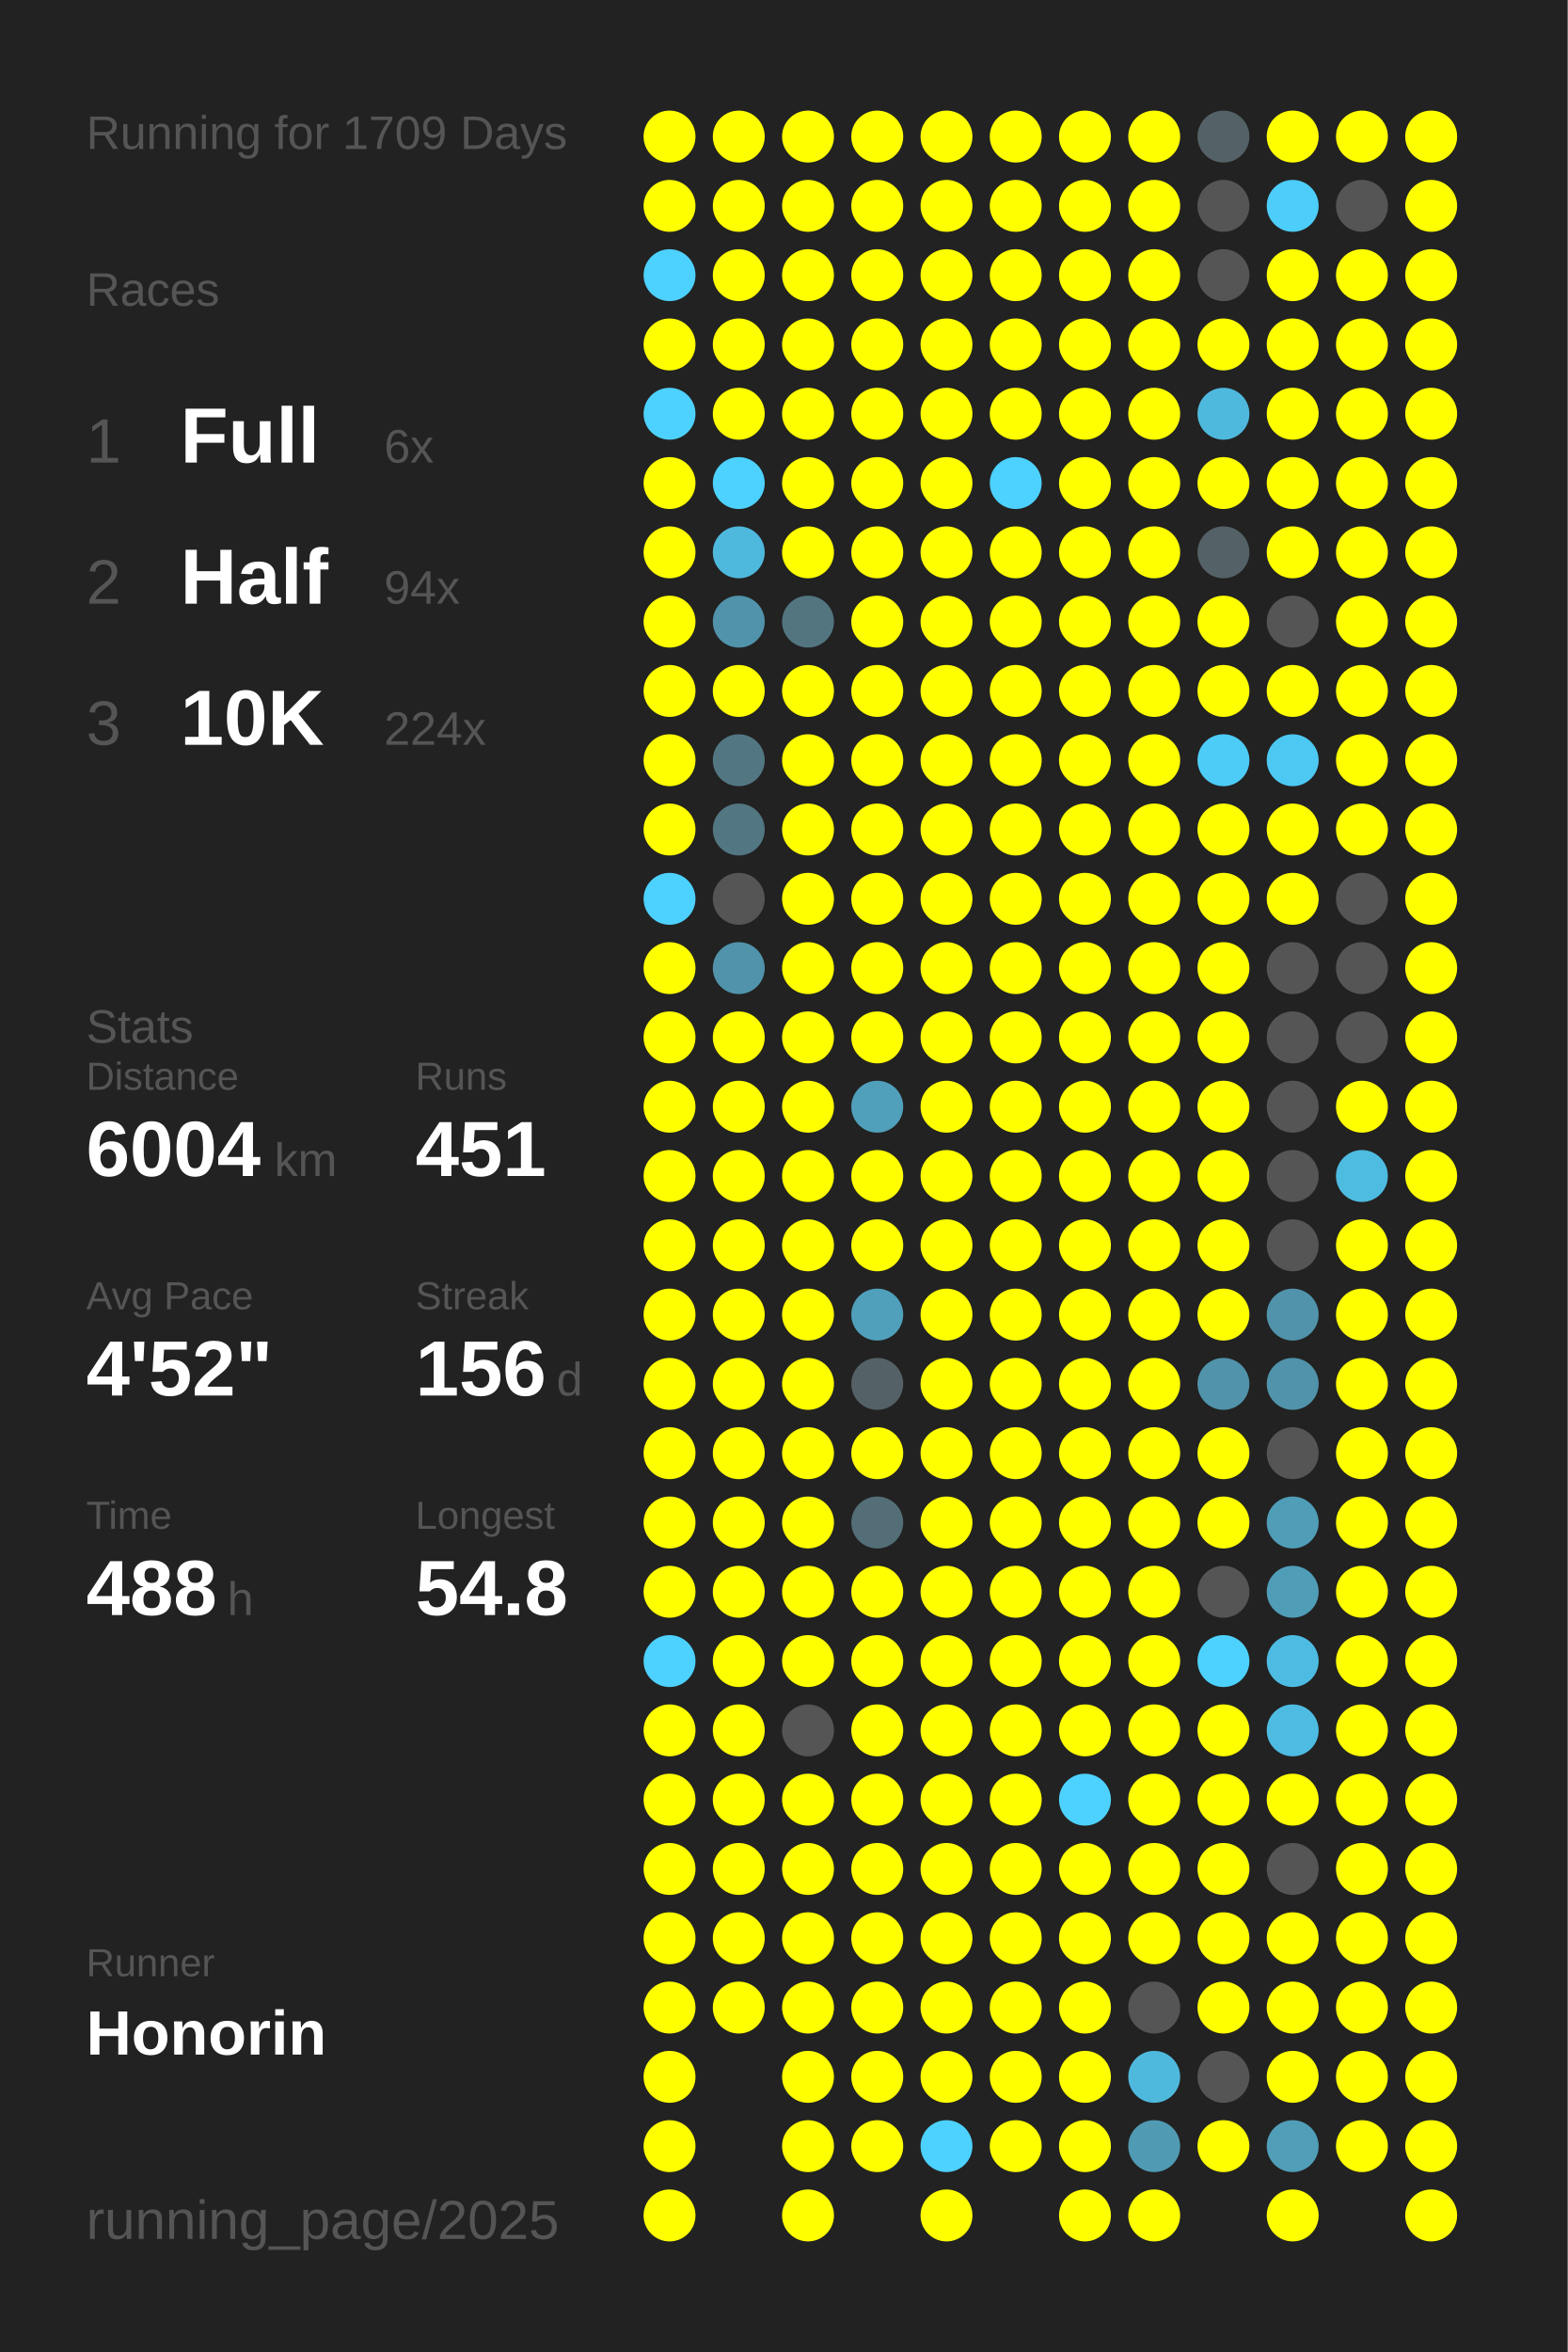
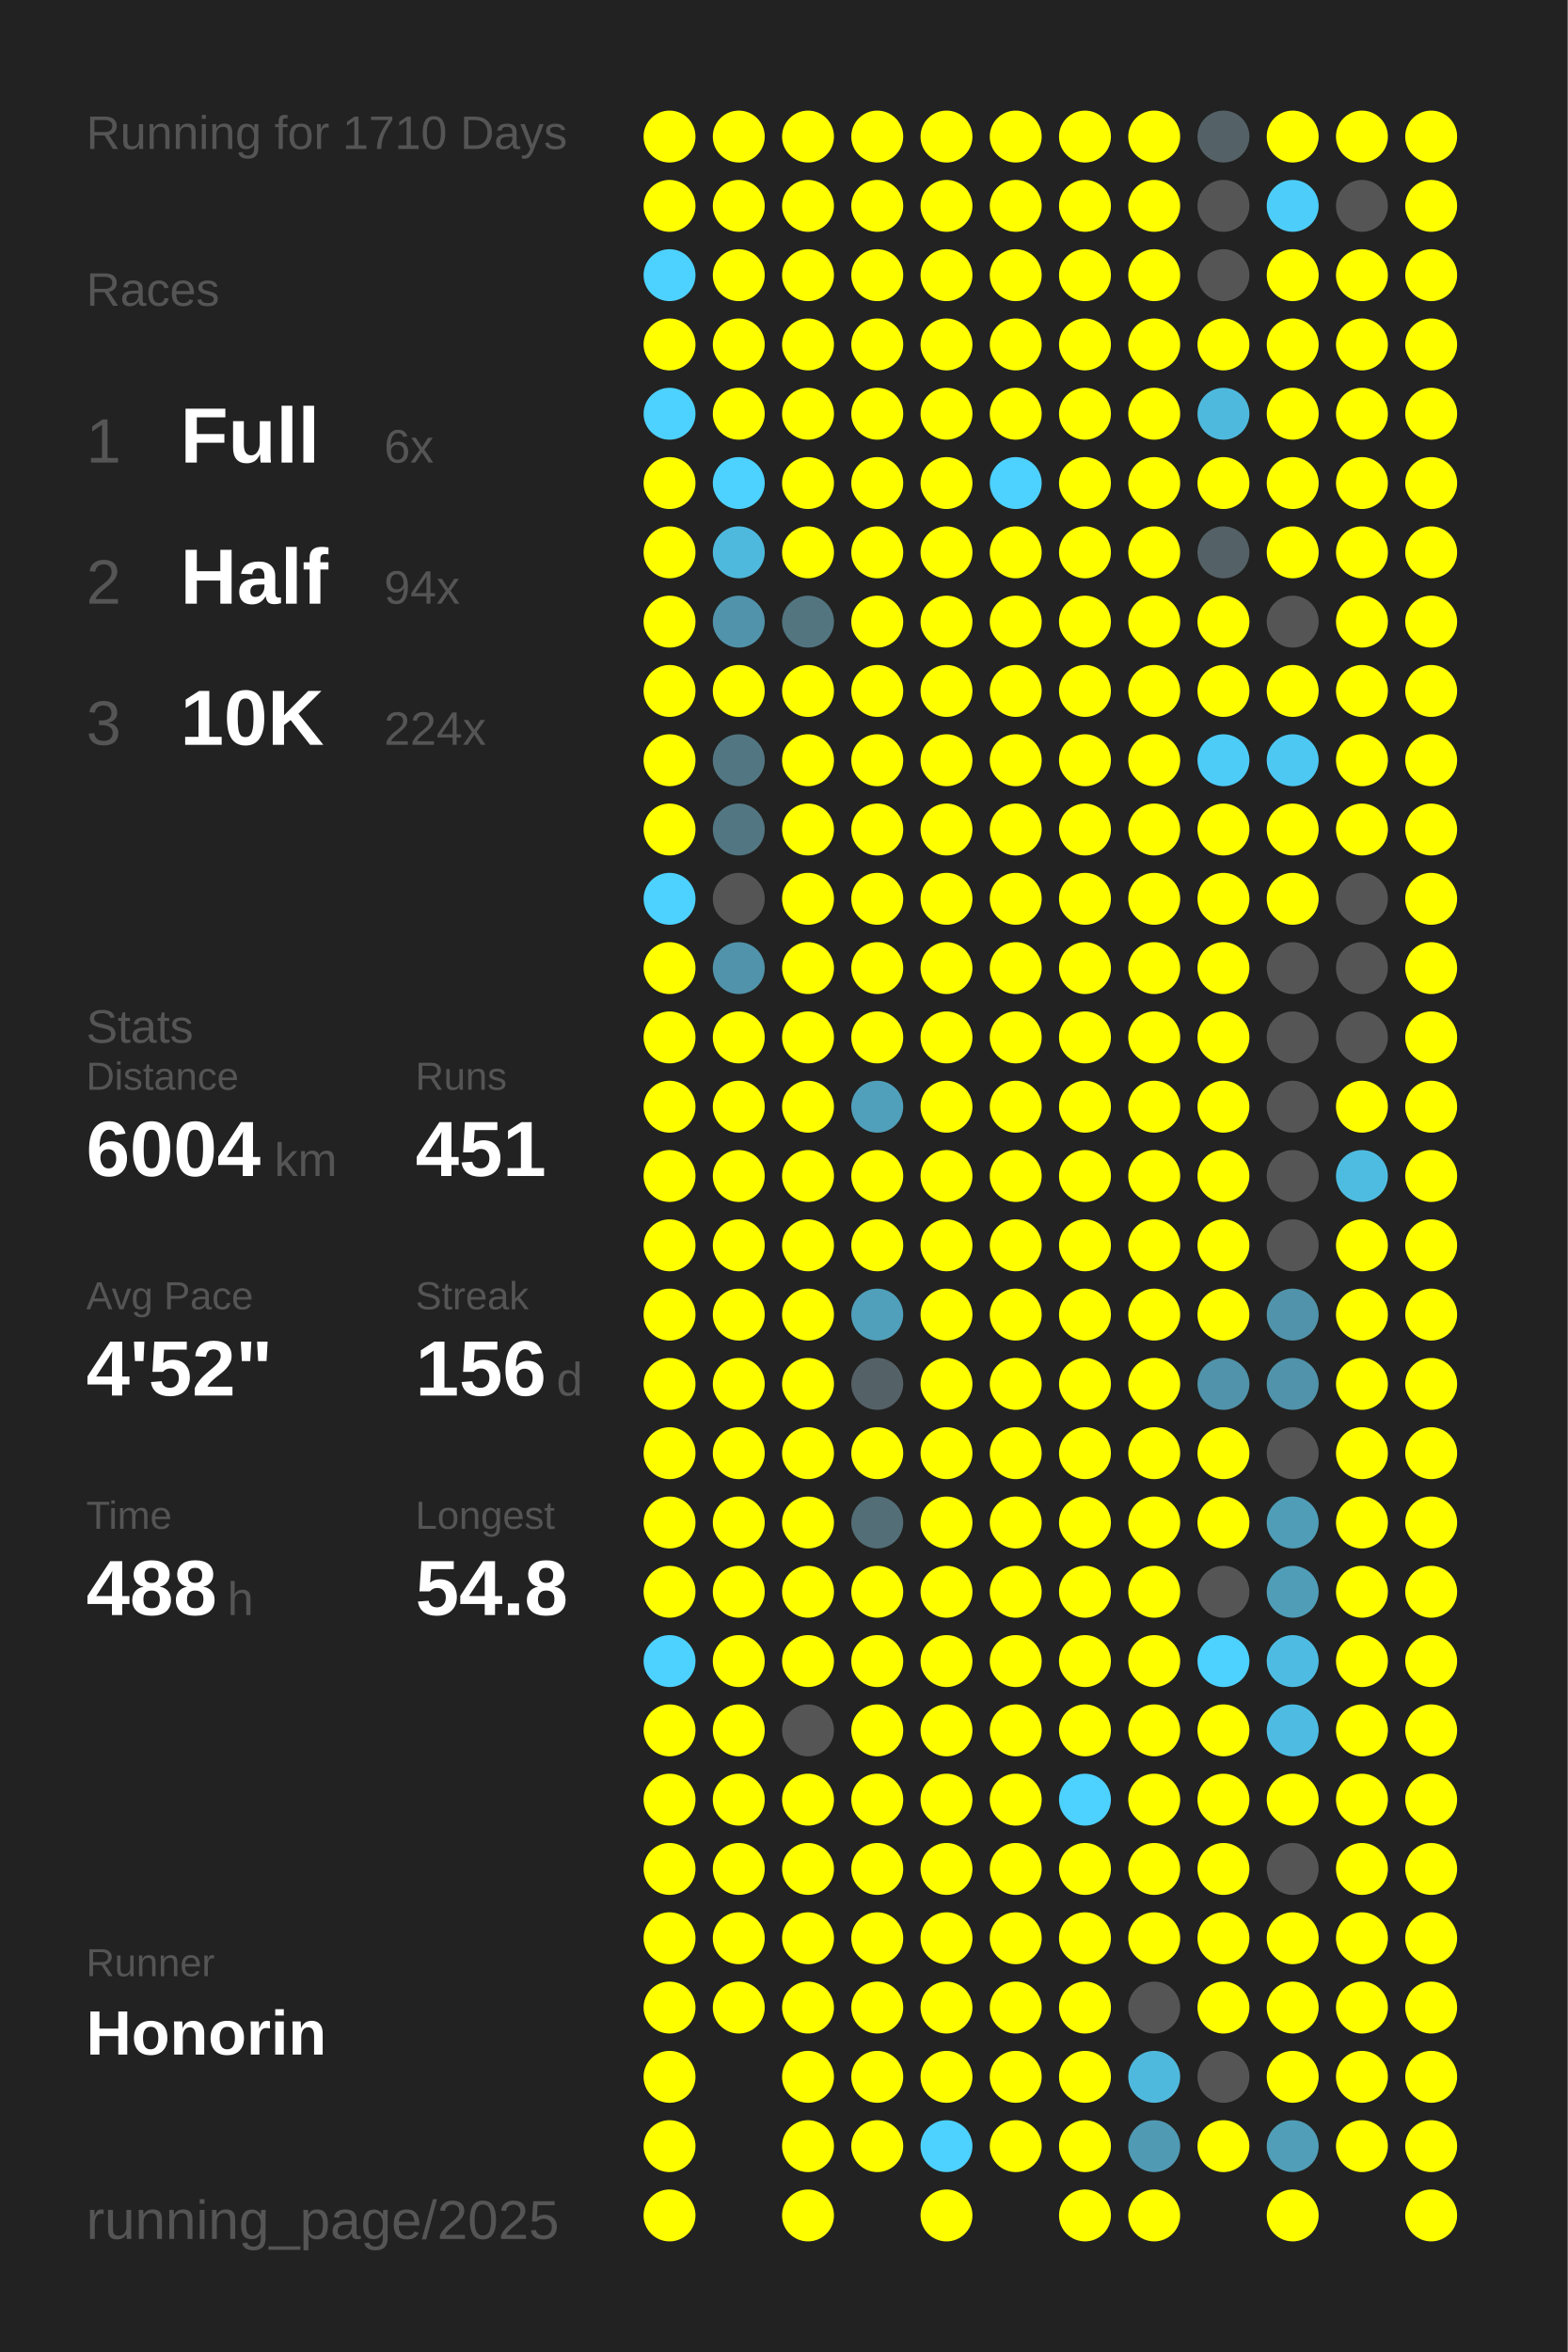
<svg xmlns="http://www.w3.org/2000/svg" baseProfile="full" height="300mm" version="1.1" viewBox="0,0,200,300" width="200mm">
  <defs />
  <rect fill="#222222" height="300" width="200" x="0" y="0" />
-   <text fill="#555555" style="font-size:6px; font-family:Arial;" x="11" y="19">Running for 1709 Days</text>
+   <text fill="#555555" style="font-size:6px; font-family:Arial;" x="11" y="19">Running for 1710 Days</text>
  <text fill="#555555" style="font-size:6px; font-family:Arial;" x="11" y="39">Races</text>
  <text fill="#555555" style="font-size:8px; font-family:Arial;" x="11" y="59">1</text>
  <text fill="#FFFFFF" style="font-size:10px; font-family:Arial; font-weight:bold;" x="23" y="59">Full</text>
  <text fill="#555555" style="font-size:6px; font-family:Arial;" x="49" y="59">6x</text>
  <text fill="#555555" style="font-size:8px; font-family:Arial;" x="11" y="77">2</text>
  <text fill="#FFFFFF" style="font-size:10px; font-family:Arial; font-weight:bold;" x="23" y="77">Half</text>
  <text fill="#555555" style="font-size:6px; font-family:Arial;" x="49" y="77">94x</text>
  <text fill="#555555" style="font-size:8px; font-family:Arial;" x="11" y="95">3</text>
  <text fill="#FFFFFF" style="font-size:10px; font-family:Arial; font-weight:bold;" x="23" y="95">10K</text>
  <text fill="#555555" style="font-size:6px; font-family:Arial;" x="49" y="95">224x</text>
  <text fill="#555555" style="font-size:6px; font-family:Arial;" x="11" y="133">Stats</text>
  <text fill="#555555" style="font-size:5px; font-family:Arial;" x="11" y="139">Distance</text>
  <text fill="#FFFFFF" style="font-size:10px; font-family:Arial; font-weight:bold;" x="11" y="150">6004</text>
  <text fill="#555555" style="font-size:6px; font-family:Arial;" x="35" y="150">km</text>
  <text fill="#555555" style="font-size:5px; font-family:Arial;" x="53" y="139">Runs</text>
  <text fill="#FFFFFF" style="font-size:10px; font-family:Arial; font-weight:bold;" x="53" y="150">451</text>
  <text fill="#555555" style="font-size:5px; font-family:Arial;" x="11" y="167">Avg Pace</text>
  <text fill="#FFFFFF" style="font-size:10px; font-family:Arial; font-weight:bold;" x="11" y="178">4'52"</text>
  <text fill="#555555" style="font-size:5px; font-family:Arial;" x="53" y="167">Streak</text>
  <text fill="#FFFFFF" style="font-size:10px; font-family:Arial; font-weight:bold;" x="53" y="178">156</text>
  <text fill="#555555" style="font-size:6px; font-family:Arial;" x="71" y="178">d</text>
  <text fill="#555555" style="font-size:5px; font-family:Arial;" x="11" y="195">Time</text>
  <text fill="#FFFFFF" style="font-size:10px; font-family:Arial; font-weight:bold;" x="11" y="206">488</text>
  <text fill="#555555" style="font-size:6px; font-family:Arial;" x="29" y="206">h</text>
  <text fill="#555555" style="font-size:5px; font-family:Arial;" x="53" y="195">Longest</text>
  <text fill="#FFFFFF" style="font-size:10px; font-family:Arial; font-weight:bold;" x="53" y="206">54.8</text>
  <text fill="#555555" style="font-size:5px; font-family:Arial;" x="11" y="252.065">Runner</text>
  <text fill="#FFFFFF" style="font-size:8px; font-family:Arial; font-weight:bold;" x="11" y="262.065">Honorin</text>
  <text fill="#555555" style="font-size:7px; font-family:Arial;" x="11" y="285.581">running_page/2025</text>
  <circle cx="85.417" cy="17.419" fill="#FFFF00" r="3.312" />
  <circle cx="85.417" cy="26.258" fill="#FFFF00" r="3.312" />
  <circle cx="85.417" cy="35.097" fill="#4dd1fe" r="3.312" />
  <circle cx="85.417" cy="43.935" fill="#FFFF00" r="3.312" />
  <circle cx="85.417" cy="52.774" fill="#4dd1fe" r="3.312" />
  <circle cx="85.417" cy="61.613" fill="#FFFF00" r="3.312" />
  <circle cx="85.417" cy="70.452" fill="#FFFF00" r="3.312" />
  <circle cx="85.417" cy="79.29" fill="#FFFF00" r="3.312" />
  <circle cx="85.417" cy="88.129" fill="#FFFF00" r="3.312" />
  <circle cx="85.417" cy="96.968" fill="#FFFF00" r="3.312" />
  <circle cx="85.417" cy="105.806" fill="#FFFF00" r="3.312" />
  <circle cx="85.417" cy="114.645" fill="#4dd1fe" r="3.312" />
  <circle cx="85.417" cy="123.484" fill="#FFFF00" r="3.312" />
  <circle cx="85.417" cy="132.323" fill="#FFFF00" r="3.312" />
  <circle cx="85.417" cy="141.161" fill="#FFFF00" r="3.312" />
  <circle cx="85.417" cy="150" fill="#FFFF00" r="3.312" />
  <circle cx="85.417" cy="158.839" fill="#FFFF00" r="3.312" />
  <circle cx="85.417" cy="167.677" fill="#FFFF00" r="3.312" />
  <circle cx="85.417" cy="176.516" fill="#FFFF00" r="3.312" />
  <circle cx="85.417" cy="185.355" fill="#FFFF00" r="3.312" />
  <circle cx="85.417" cy="194.194" fill="#FFFF00" r="3.312" />
  <circle cx="85.417" cy="203.032" fill="#FFFF00" r="3.312" />
  <circle cx="85.417" cy="211.871" fill="#4dd1fe" r="3.312" />
  <circle cx="85.417" cy="220.71" fill="#FFFF00" r="3.312" />
  <circle cx="85.417" cy="229.548" fill="#FFFF00" r="3.312" />
  <circle cx="85.417" cy="238.387" fill="#FFFF00" r="3.312" />
  <circle cx="85.417" cy="247.226" fill="#FFFF00" r="3.312" />
  <circle cx="85.417" cy="256.065" fill="#FFFF00" r="3.312" />
  <circle cx="85.417" cy="264.903" fill="#FFFF00" r="3.312" />
  <circle cx="85.417" cy="273.742" fill="#FFFF00" r="3.312" />
  <circle cx="85.417" cy="282.581" fill="#FFFF00" r="3.312" />
  <circle cx="94.25" cy="17.419" fill="#FFFF00" r="3.312" />
  <circle cx="94.25" cy="26.258" fill="#FFFF00" r="3.312" />
  <circle cx="94.25" cy="35.097" fill="#FFFF00" r="3.312" />
  <circle cx="94.25" cy="43.935" fill="#FFFF00" r="3.312" />
  <circle cx="94.25" cy="52.774" fill="#FFFF00" r="3.312" />
  <circle cx="94.25" cy="61.613" fill="#4dd1fe" r="3.312" />
  <circle cx="94.25" cy="70.452" fill="#4eb9dd" r="3.312" />
  <circle cx="94.25" cy="79.29" fill="#5093aa" r="3.312" />
  <circle cx="94.25" cy="88.129" fill="#FFFF00" r="3.312" />
  <circle cx="94.25" cy="96.968" fill="#527783" r="3.312" />
  <circle cx="94.25" cy="105.806" fill="#527682" r="3.312" />
  <circle cx="94.25" cy="114.645" fill="#555555" r="3.312" />
  <circle cx="94.25" cy="123.484" fill="#5093aa" r="3.312" />
  <circle cx="94.25" cy="132.323" fill="#FFFF00" r="3.312" />
  <circle cx="94.25" cy="141.161" fill="#FFFF00" r="3.312" />
  <circle cx="94.25" cy="150" fill="#FFFF00" r="3.312" />
  <circle cx="94.25" cy="158.839" fill="#FFFF00" r="3.312" />
  <circle cx="94.25" cy="167.677" fill="#FFFF00" r="3.312" />
  <circle cx="94.25" cy="176.516" fill="#FFFF00" r="3.312" />
  <circle cx="94.25" cy="185.355" fill="#FFFF00" r="3.312" />
  <circle cx="94.25" cy="194.194" fill="#FFFF00" r="3.312" />
  <circle cx="94.25" cy="203.032" fill="#FFFF00" r="3.312" />
  <circle cx="94.25" cy="211.871" fill="#FFFF00" r="3.312" />
  <circle cx="94.25" cy="220.71" fill="#FFFF00" r="3.312" />
  <circle cx="94.25" cy="229.548" fill="#FFFF00" r="3.312" />
  <circle cx="94.25" cy="238.387" fill="#FFFF00" r="3.312" />
  <circle cx="94.25" cy="247.226" fill="#FFFF00" r="3.312" />
  <circle cx="94.25" cy="256.065" fill="#FFFF00" r="3.312" />
  <circle cx="103.083" cy="17.419" fill="#FFFF00" r="3.312" />
  <circle cx="103.083" cy="26.258" fill="#FFFF00" r="3.312" />
  <circle cx="103.083" cy="35.097" fill="#FFFF00" r="3.312" />
  <circle cx="103.083" cy="43.935" fill="#FFFF00" r="3.312" />
  <circle cx="103.083" cy="52.774" fill="#FFFF00" r="3.312" />
  <circle cx="103.083" cy="61.613" fill="#FFFF00" r="3.312" />
  <circle cx="103.083" cy="70.452" fill="#FFFF00" r="3.312" />
  <circle cx="103.083" cy="79.29" fill="#527580" r="3.312" />
  <circle cx="103.083" cy="88.129" fill="#FFFF00" r="3.312" />
  <circle cx="103.083" cy="96.968" fill="#FFFF00" r="3.312" />
  <circle cx="103.083" cy="105.806" fill="#FFFF00" r="3.312" />
  <circle cx="103.083" cy="114.645" fill="#FFFF00" r="3.312" />
  <circle cx="103.083" cy="123.484" fill="#FFFF00" r="3.312" />
  <circle cx="103.083" cy="132.323" fill="#FFFF00" r="3.312" />
  <circle cx="103.083" cy="141.161" fill="#FFFF00" r="3.312" />
  <circle cx="103.083" cy="150" fill="#FFFF00" r="3.312" />
  <circle cx="103.083" cy="158.839" fill="#FFFF00" r="3.312" />
  <circle cx="103.083" cy="167.677" fill="#FFFF00" r="3.312" />
  <circle cx="103.083" cy="176.516" fill="#FFFF00" r="3.312" />
  <circle cx="103.083" cy="185.355" fill="#FFFF00" r="3.312" />
  <circle cx="103.083" cy="194.194" fill="#FFFF00" r="3.312" />
  <circle cx="103.083" cy="203.032" fill="#FFFF00" r="3.312" />
  <circle cx="103.083" cy="211.871" fill="#FFFF00" r="3.312" />
  <circle cx="103.083" cy="220.71" fill="#555555" r="3.312" />
  <circle cx="103.083" cy="229.548" fill="#FFFF00" r="3.312" />
  <circle cx="103.083" cy="238.387" fill="#FFFF00" r="3.312" />
  <circle cx="103.083" cy="247.226" fill="#FFFF00" r="3.312" />
  <circle cx="103.083" cy="256.065" fill="#FFFF00" r="3.312" />
  <circle cx="103.083" cy="264.903" fill="#FFFF00" r="3.312" />
  <circle cx="103.083" cy="273.742" fill="#FFFF00" r="3.312" />
  <circle cx="103.083" cy="282.581" fill="#FFFF00" r="3.312" />
  <circle cx="111.917" cy="17.419" fill="#FFFF00" r="3.312" />
  <circle cx="111.917" cy="26.258" fill="#FFFF00" r="3.312" />
  <circle cx="111.917" cy="35.097" fill="#FFFF00" r="3.312" />
  <circle cx="111.917" cy="43.935" fill="#FFFF00" r="3.312" />
  <circle cx="111.917" cy="52.774" fill="#FFFF00" r="3.312" />
  <circle cx="111.917" cy="61.613" fill="#FFFF00" r="3.312" />
  <circle cx="111.917" cy="70.452" fill="#FFFF00" r="3.312" />
  <circle cx="111.917" cy="79.29" fill="#FFFF00" r="3.312" />
  <circle cx="111.917" cy="88.129" fill="#FFFF00" r="3.312" />
  <circle cx="111.917" cy="96.968" fill="#FFFF00" r="3.312" />
  <circle cx="111.917" cy="105.806" fill="#FFFF00" r="3.312" />
  <circle cx="111.917" cy="114.645" fill="#FFFF00" r="3.312" />
  <circle cx="111.917" cy="123.484" fill="#FFFF00" r="3.312" />
  <circle cx="111.917" cy="132.323" fill="#FFFF00" r="3.312" />
  <circle cx="111.917" cy="141.161" fill="#50a0bb" r="3.312" />
  <circle cx="111.917" cy="150" fill="#FFFF00" r="3.312" />
  <circle cx="111.917" cy="158.839" fill="#FFFF00" r="3.312" />
  <circle cx="111.917" cy="167.677" fill="#50a0bb" r="3.312" />
  <circle cx="111.917" cy="176.516" fill="#546166" r="3.312" />
  <circle cx="111.917" cy="185.355" fill="#FFFF00" r="3.312" />
  <circle cx="111.917" cy="194.194" fill="#536e77" r="3.312" />
  <circle cx="111.917" cy="203.032" fill="#FFFF00" r="3.312" />
  <circle cx="111.917" cy="211.871" fill="#FFFF00" r="3.312" />
  <circle cx="111.917" cy="220.71" fill="#FFFF00" r="3.312" />
  <circle cx="111.917" cy="229.548" fill="#FFFF00" r="3.312" />
  <circle cx="111.917" cy="238.387" fill="#FFFF00" r="3.312" />
  <circle cx="111.917" cy="247.226" fill="#FFFF00" r="3.312" />
  <circle cx="111.917" cy="256.065" fill="#FFFF00" r="3.312" />
  <circle cx="111.917" cy="264.903" fill="#FFFF00" r="3.312" />
  <circle cx="111.917" cy="273.742" fill="#FFFF00" r="3.312" />
  <circle cx="120.75" cy="17.419" fill="#FFFF00" r="3.312" />
  <circle cx="120.75" cy="26.258" fill="#FFFF00" r="3.312" />
  <circle cx="120.75" cy="35.097" fill="#FFFF00" r="3.312" />
  <circle cx="120.75" cy="43.935" fill="#FFFF00" r="3.312" />
  <circle cx="120.75" cy="52.774" fill="#FFFF00" r="3.312" />
  <circle cx="120.75" cy="61.613" fill="#FFFF00" r="3.312" />
  <circle cx="120.75" cy="70.452" fill="#FFFF00" r="3.312" />
  <circle cx="120.75" cy="79.29" fill="#FFFF00" r="3.312" />
  <circle cx="120.75" cy="88.129" fill="#FFFF00" r="3.312" />
  <circle cx="120.75" cy="96.968" fill="#FFFF00" r="3.312" />
  <circle cx="120.75" cy="105.806" fill="#FFFF00" r="3.312" />
  <circle cx="120.75" cy="114.645" fill="#FFFF00" r="3.312" />
  <circle cx="120.75" cy="123.484" fill="#FFFF00" r="3.312" />
  <circle cx="120.75" cy="132.323" fill="#FFFF00" r="3.312" />
  <circle cx="120.75" cy="141.161" fill="#FFFF00" r="3.312" />
  <circle cx="120.75" cy="150" fill="#FFFF00" r="3.312" />
  <circle cx="120.75" cy="158.839" fill="#FFFF00" r="3.312" />
  <circle cx="120.75" cy="167.677" fill="#FFFF00" r="3.312" />
  <circle cx="120.75" cy="176.516" fill="#FFFF00" r="3.312" />
  <circle cx="120.75" cy="185.355" fill="#FFFF00" r="3.312" />
  <circle cx="120.75" cy="194.194" fill="#FFFF00" r="3.312" />
  <circle cx="120.75" cy="203.032" fill="#FFFF00" r="3.312" />
  <circle cx="120.75" cy="211.871" fill="#FFFF00" r="3.312" />
  <circle cx="120.75" cy="220.71" fill="#FFFF00" r="3.312" />
  <circle cx="120.75" cy="229.548" fill="#FFFF00" r="3.312" />
  <circle cx="120.75" cy="238.387" fill="#FFFF00" r="3.312" />
  <circle cx="120.75" cy="247.226" fill="#FFFF00" r="3.312" />
  <circle cx="120.75" cy="256.065" fill="#FFFF00" r="3.312" />
  <circle cx="120.75" cy="264.903" fill="#FFFF00" r="3.312" />
  <circle cx="120.75" cy="273.742" fill="#4dd1fe" r="3.312" />
  <circle cx="120.75" cy="282.581" fill="#FFFF00" r="3.312" />
  <circle cx="129.583" cy="17.419" fill="#FFFF00" r="3.312" />
  <circle cx="129.583" cy="26.258" fill="#FFFF00" r="3.312" />
  <circle cx="129.583" cy="35.097" fill="#FFFF00" r="3.312" />
  <circle cx="129.583" cy="43.935" fill="#FFFF00" r="3.312" />
  <circle cx="129.583" cy="52.774" fill="#FFFF00" r="3.312" />
  <circle cx="129.583" cy="61.613" fill="#4dd1fe" r="3.312" />
  <circle cx="129.583" cy="70.452" fill="#FFFF00" r="3.312" />
  <circle cx="129.583" cy="79.29" fill="#FFFF00" r="3.312" />
  <circle cx="129.583" cy="88.129" fill="#FFFF00" r="3.312" />
  <circle cx="129.583" cy="96.968" fill="#FFFF00" r="3.312" />
  <circle cx="129.583" cy="105.806" fill="#FFFF00" r="3.312" />
  <circle cx="129.583" cy="114.645" fill="#FFFF00" r="3.312" />
  <circle cx="129.583" cy="123.484" fill="#FFFF00" r="3.312" />
  <circle cx="129.583" cy="132.323" fill="#FFFF00" r="3.312" />
  <circle cx="129.583" cy="141.161" fill="#FFFF00" r="3.312" />
  <circle cx="129.583" cy="150" fill="#FFFF00" r="3.312" />
  <circle cx="129.583" cy="158.839" fill="#FFFF00" r="3.312" />
  <circle cx="129.583" cy="167.677" fill="#FFFF00" r="3.312" />
  <circle cx="129.583" cy="176.516" fill="#FFFF00" r="3.312" />
  <circle cx="129.583" cy="185.355" fill="#FFFF00" r="3.312" />
  <circle cx="129.583" cy="194.194" fill="#FFFF00" r="3.312" />
  <circle cx="129.583" cy="203.032" fill="#FFFF00" r="3.312" />
  <circle cx="129.583" cy="211.871" fill="#FFFF00" r="3.312" />
  <circle cx="129.583" cy="220.71" fill="#FFFF00" r="3.312" />
  <circle cx="129.583" cy="229.548" fill="#FFFF00" r="3.312" />
  <circle cx="129.583" cy="238.387" fill="#FFFF00" r="3.312" />
  <circle cx="129.583" cy="247.226" fill="#FFFF00" r="3.312" />
  <circle cx="129.583" cy="256.065" fill="#FFFF00" r="3.312" />
  <circle cx="129.583" cy="264.903" fill="#FFFF00" r="3.312" />
  <circle cx="129.583" cy="273.742" fill="#FFFF00" r="3.312" />
  <circle cx="138.417" cy="17.419" fill="#FFFF00" r="3.312" />
  <circle cx="138.417" cy="26.258" fill="#FFFF00" r="3.312" />
  <circle cx="138.417" cy="35.097" fill="#FFFF00" r="3.312" />
  <circle cx="138.417" cy="43.935" fill="#FFFF00" r="3.312" />
  <circle cx="138.417" cy="52.774" fill="#FFFF00" r="3.312" />
  <circle cx="138.417" cy="61.613" fill="#FFFF00" r="3.312" />
  <circle cx="138.417" cy="70.452" fill="#FFFF00" r="3.312" />
  <circle cx="138.417" cy="79.29" fill="#FFFF00" r="3.312" />
  <circle cx="138.417" cy="88.129" fill="#FFFF00" r="3.312" />
  <circle cx="138.417" cy="96.968" fill="#FFFF00" r="3.312" />
  <circle cx="138.417" cy="105.806" fill="#FFFF00" r="3.312" />
  <circle cx="138.417" cy="114.645" fill="#FFFF00" r="3.312" />
  <circle cx="138.417" cy="123.484" fill="#FFFF00" r="3.312" />
  <circle cx="138.417" cy="132.323" fill="#FFFF00" r="3.312" />
  <circle cx="138.417" cy="141.161" fill="#FFFF00" r="3.312" />
  <circle cx="138.417" cy="150" fill="#FFFF00" r="3.312" />
  <circle cx="138.417" cy="158.839" fill="#FFFF00" r="3.312" />
  <circle cx="138.417" cy="167.677" fill="#FFFF00" r="3.312" />
  <circle cx="138.417" cy="176.516" fill="#FFFF00" r="3.312" />
  <circle cx="138.417" cy="185.355" fill="#FFFF00" r="3.312" />
  <circle cx="138.417" cy="194.194" fill="#FFFF00" r="3.312" />
  <circle cx="138.417" cy="203.032" fill="#FFFF00" r="3.312" />
  <circle cx="138.417" cy="211.871" fill="#FFFF00" r="3.312" />
  <circle cx="138.417" cy="220.71" fill="#FFFF00" r="3.312" />
  <circle cx="138.417" cy="229.548" fill="#4dd1fe" r="3.312" />
  <circle cx="138.417" cy="238.387" fill="#FFFF00" r="3.312" />
  <circle cx="138.417" cy="247.226" fill="#FFFF00" r="3.312" />
  <circle cx="138.417" cy="256.065" fill="#FFFF00" r="3.312" />
  <circle cx="138.417" cy="264.903" fill="#FFFF00" r="3.312" />
  <circle cx="138.417" cy="273.742" fill="#FFFF00" r="3.312" />
  <circle cx="138.417" cy="282.581" fill="#FFFF00" r="3.312" />
  <circle cx="147.25" cy="17.419" fill="#FFFF00" r="3.312" />
  <circle cx="147.25" cy="26.258" fill="#FFFF00" r="3.312" />
  <circle cx="147.25" cy="35.097" fill="#FFFF00" r="3.312" />
  <circle cx="147.25" cy="43.935" fill="#FFFF00" r="3.312" />
  <circle cx="147.25" cy="52.774" fill="#FFFF00" r="3.312" />
  <circle cx="147.25" cy="61.613" fill="#FFFF00" r="3.312" />
  <circle cx="147.25" cy="70.452" fill="#FFFF00" r="3.312" />
  <circle cx="147.25" cy="79.29" fill="#FFFF00" r="3.312" />
  <circle cx="147.25" cy="88.129" fill="#FFFF00" r="3.312" />
  <circle cx="147.25" cy="96.968" fill="#FFFF00" r="3.312" />
  <circle cx="147.25" cy="105.806" fill="#FFFF00" r="3.312" />
  <circle cx="147.25" cy="114.645" fill="#FFFF00" r="3.312" />
  <circle cx="147.25" cy="123.484" fill="#FFFF00" r="3.312" />
  <circle cx="147.25" cy="132.323" fill="#FFFF00" r="3.312" />
  <circle cx="147.25" cy="141.161" fill="#FFFF00" r="3.312" />
  <circle cx="147.25" cy="150" fill="#FFFF00" r="3.312" />
  <circle cx="147.25" cy="158.839" fill="#FFFF00" r="3.312" />
  <circle cx="147.25" cy="167.677" fill="#FFFF00" r="3.312" />
  <circle cx="147.25" cy="176.516" fill="#FFFF00" r="3.312" />
  <circle cx="147.25" cy="185.355" fill="#FFFF00" r="3.312" />
  <circle cx="147.25" cy="194.194" fill="#FFFF00" r="3.312" />
  <circle cx="147.25" cy="203.032" fill="#FFFF00" r="3.312" />
  <circle cx="147.25" cy="211.871" fill="#FFFF00" r="3.312" />
  <circle cx="147.25" cy="220.71" fill="#FFFF00" r="3.312" />
  <circle cx="147.25" cy="229.548" fill="#FFFF00" r="3.312" />
  <circle cx="147.25" cy="238.387" fill="#FFFF00" r="3.312" />
  <circle cx="147.25" cy="247.226" fill="#FFFF00" r="3.312" />
  <circle cx="147.25" cy="256.065" fill="#555555" r="3.312" />
  <circle cx="147.25" cy="264.903" fill="#4eb9dd" r="3.312" />
  <circle cx="147.25" cy="273.742" fill="#509ab3" r="3.312" />
  <circle cx="147.25" cy="282.581" fill="#FFFF00" r="3.312" />
  <circle cx="156.083" cy="17.419" fill="#546267" r="3.312" />
  <circle cx="156.083" cy="26.258" fill="#555555" r="3.312" />
  <circle cx="156.083" cy="35.097" fill="#555555" r="3.312" />
  <circle cx="156.083" cy="43.935" fill="#FFFF00" r="3.312" />
  <circle cx="156.083" cy="52.774" fill="#4eb9dd" r="3.312" />
  <circle cx="156.083" cy="61.613" fill="#FFFF00" r="3.312" />
  <circle cx="156.083" cy="70.452" fill="#546166" r="3.312" />
  <circle cx="156.083" cy="79.29" fill="#FFFF00" r="3.312" />
  <circle cx="156.083" cy="88.129" fill="#FFFF00" r="3.312" />
  <circle cx="156.083" cy="96.968" fill="#4dccf7" r="3.312" />
  <circle cx="156.083" cy="105.806" fill="#FFFF00" r="3.312" />
  <circle cx="156.083" cy="114.645" fill="#FFFF00" r="3.312" />
  <circle cx="156.083" cy="123.484" fill="#FFFF00" r="3.312" />
  <circle cx="156.083" cy="132.323" fill="#FFFF00" r="3.312" />
  <circle cx="156.083" cy="141.161" fill="#FFFF00" r="3.312" />
  <circle cx="156.083" cy="150" fill="#FFFF00" r="3.312" />
  <circle cx="156.083" cy="158.839" fill="#FFFF00" r="3.312" />
  <circle cx="156.083" cy="167.677" fill="#FFFF00" r="3.312" />
  <circle cx="156.083" cy="176.516" fill="#5093aa" r="3.312" />
  <circle cx="156.083" cy="185.355" fill="#FFFF00" r="3.312" />
  <circle cx="156.083" cy="194.194" fill="#FFFF00" r="3.312" />
  <circle cx="156.083" cy="203.032" fill="#555555" r="3.312" />
  <circle cx="156.083" cy="211.871" fill="#4dd1fe" r="3.312" />
  <circle cx="156.083" cy="220.71" fill="#FFFF00" r="3.312" />
  <circle cx="156.083" cy="229.548" fill="#FFFF00" r="3.312" />
  <circle cx="156.083" cy="238.387" fill="#FFFF00" r="3.312" />
  <circle cx="156.083" cy="247.226" fill="#FFFF00" r="3.312" />
  <circle cx="156.083" cy="256.065" fill="#FFFF00" r="3.312" />
  <circle cx="156.083" cy="264.903" fill="#555555" r="3.312" />
  <circle cx="156.083" cy="273.742" fill="#FFFF00" r="3.312" />
  <circle cx="164.917" cy="17.419" fill="#FFFF00" r="3.312" />
  <circle cx="164.917" cy="26.258" fill="#4dcdf9" r="3.312" />
  <circle cx="164.917" cy="35.097" fill="#FFFF00" r="3.312" />
  <circle cx="164.917" cy="43.935" fill="#FFFF00" r="3.312" />
  <circle cx="164.917" cy="52.774" fill="#FFFF00" r="3.312" />
  <circle cx="164.917" cy="61.613" fill="#FFFF00" r="3.312" />
  <circle cx="164.917" cy="70.452" fill="#FFFF00" r="3.312" />
  <circle cx="164.917" cy="79.29" fill="#555555" r="3.312" />
  <circle cx="164.917" cy="88.129" fill="#FFFF00" r="3.312" />
  <circle cx="164.917" cy="96.968" fill="#4dc8f2" r="3.312" />
  <circle cx="164.917" cy="105.806" fill="#FFFF00" r="3.312" />
  <circle cx="164.917" cy="114.645" fill="#FFFF00" r="3.312" />
  <circle cx="164.917" cy="123.484" fill="#555555" r="3.312" />
  <circle cx="164.917" cy="132.323" fill="#555555" r="3.312" />
  <circle cx="164.917" cy="141.161" fill="#555555" r="3.312" />
  <circle cx="164.917" cy="150" fill="#555555" r="3.312" />
  <circle cx="164.917" cy="158.839" fill="#555555" r="3.312" />
  <circle cx="164.917" cy="167.677" fill="#5093aa" r="3.312" />
  <circle cx="164.917" cy="176.516" fill="#5093aa" r="3.312" />
  <circle cx="164.917" cy="185.355" fill="#555555" r="3.312" />
  <circle cx="164.917" cy="194.194" fill="#509db7" r="3.312" />
  <circle cx="164.917" cy="203.032" fill="#509db8" r="3.312" />
  <circle cx="164.917" cy="211.871" fill="#4ebce2" r="3.312" />
  <circle cx="164.917" cy="220.71" fill="#4ebce2" r="3.312" />
  <circle cx="164.917" cy="229.548" fill="#FFFF00" r="3.312" />
  <circle cx="164.917" cy="238.387" fill="#555555" r="3.312" />
  <circle cx="164.917" cy="247.226" fill="#FFFF00" r="3.312" />
  <circle cx="164.917" cy="256.065" fill="#FFFF00" r="3.312" />
  <circle cx="164.917" cy="264.903" fill="#FFFF00" r="3.312" />
  <circle cx="164.917" cy="273.742" fill="#509eb8" r="3.312" />
  <circle cx="164.917" cy="282.581" fill="#FFFF00" r="3.312" />
  <circle cx="173.75" cy="17.419" fill="#FFFF00" r="3.312" />
  <circle cx="173.75" cy="26.258" fill="#555555" r="3.312" />
  <circle cx="173.75" cy="35.097" fill="#FFFF00" r="3.312" />
  <circle cx="173.75" cy="43.935" fill="#FFFF00" r="3.312" />
  <circle cx="173.75" cy="52.774" fill="#FFFF00" r="3.312" />
  <circle cx="173.75" cy="61.613" fill="#FFFF00" r="3.312" />
  <circle cx="173.75" cy="70.452" fill="#FFFF00" r="3.312" />
  <circle cx="173.75" cy="79.29" fill="#FFFF00" r="3.312" />
  <circle cx="173.75" cy="88.129" fill="#FFFF00" r="3.312" />
  <circle cx="173.75" cy="96.968" fill="#FFFF00" r="3.312" />
  <circle cx="173.75" cy="105.806" fill="#FFFF00" r="3.312" />
  <circle cx="173.75" cy="114.645" fill="#555555" r="3.312" />
  <circle cx="173.75" cy="123.484" fill="#555555" r="3.312" />
  <circle cx="173.75" cy="132.323" fill="#555555" r="3.312" />
  <circle cx="173.75" cy="141.161" fill="#FFFF00" r="3.312" />
  <circle cx="173.75" cy="150" fill="#4ebce1" r="3.312" />
  <circle cx="173.75" cy="158.839" fill="#FFFF00" r="3.312" />
  <circle cx="173.75" cy="167.677" fill="#FFFF00" r="3.312" />
  <circle cx="173.75" cy="176.516" fill="#FFFF00" r="3.312" />
  <circle cx="173.75" cy="185.355" fill="#FFFF00" r="3.312" />
  <circle cx="173.75" cy="194.194" fill="#FFFF00" r="3.312" />
  <circle cx="173.75" cy="203.032" fill="#FFFF00" r="3.312" />
  <circle cx="173.75" cy="211.871" fill="#FFFF00" r="3.312" />
  <circle cx="173.75" cy="220.71" fill="#FFFF00" r="3.312" />
  <circle cx="173.75" cy="229.548" fill="#FFFF00" r="3.312" />
  <circle cx="173.75" cy="238.387" fill="#FFFF00" r="3.312" />
  <circle cx="173.75" cy="247.226" fill="#FFFF00" r="3.312" />
  <circle cx="173.75" cy="256.065" fill="#FFFF00" r="3.312" />
  <circle cx="173.75" cy="264.903" fill="#FFFF00" r="3.312" />
  <circle cx="173.75" cy="273.742" fill="#FFFF00" r="3.312" />
  <circle cx="182.583" cy="17.419" fill="#FFFF00" r="3.312" />
  <circle cx="182.583" cy="26.258" fill="#FFFF00" r="3.312" />
  <circle cx="182.583" cy="35.097" fill="#FFFF00" r="3.312" />
  <circle cx="182.583" cy="43.935" fill="#FFFF00" r="3.312" />
  <circle cx="182.583" cy="52.774" fill="#FFFF00" r="3.312" />
  <circle cx="182.583" cy="61.613" fill="#FFFF00" r="3.312" />
  <circle cx="182.583" cy="70.452" fill="#FFFF00" r="3.312" />
  <circle cx="182.583" cy="79.29" fill="#FFFF00" r="3.312" />
  <circle cx="182.583" cy="88.129" fill="#FFFF00" r="3.312" />
  <circle cx="182.583" cy="96.968" fill="#FFFF00" r="3.312" />
  <circle cx="182.583" cy="105.806" fill="#FFFF00" r="3.312" />
  <circle cx="182.583" cy="114.645" fill="#FFFF00" r="3.312" />
  <circle cx="182.583" cy="123.484" fill="#FFFF00" r="3.312" />
  <circle cx="182.583" cy="132.323" fill="#FFFF00" r="3.312" />
  <circle cx="182.583" cy="141.161" fill="#FFFF00" r="3.312" />
  <circle cx="182.583" cy="150" fill="#FFFF00" r="3.312" />
  <circle cx="182.583" cy="158.839" fill="#FFFF00" r="3.312" />
  <circle cx="182.583" cy="167.677" fill="#FFFF00" r="3.312" />
  <circle cx="182.583" cy="176.516" fill="#FFFF00" r="3.312" />
  <circle cx="182.583" cy="185.355" fill="#FFFF00" r="3.312" />
  <circle cx="182.583" cy="194.194" fill="#FFFF00" r="3.312" />
  <circle cx="182.583" cy="203.032" fill="#FFFF00" r="3.312" />
  <circle cx="182.583" cy="211.871" fill="#FFFF00" r="3.312" />
  <circle cx="182.583" cy="220.71" fill="#FFFF00" r="3.312" />
  <circle cx="182.583" cy="229.548" fill="#FFFF00" r="3.312" />
  <circle cx="182.583" cy="238.387" fill="#FFFF00" r="3.312" />
  <circle cx="182.583" cy="247.226" fill="#FFFF00" r="3.312" />
  <circle cx="182.583" cy="256.065" fill="#FFFF00" r="3.312" />
  <circle cx="182.583" cy="264.903" fill="#FFFF00" r="3.312" />
  <circle cx="182.583" cy="273.742" fill="#FFFF00" r="3.312" />
  <circle cx="182.583" cy="282.581" fill="#FFFF00" r="3.312" />
</svg>
